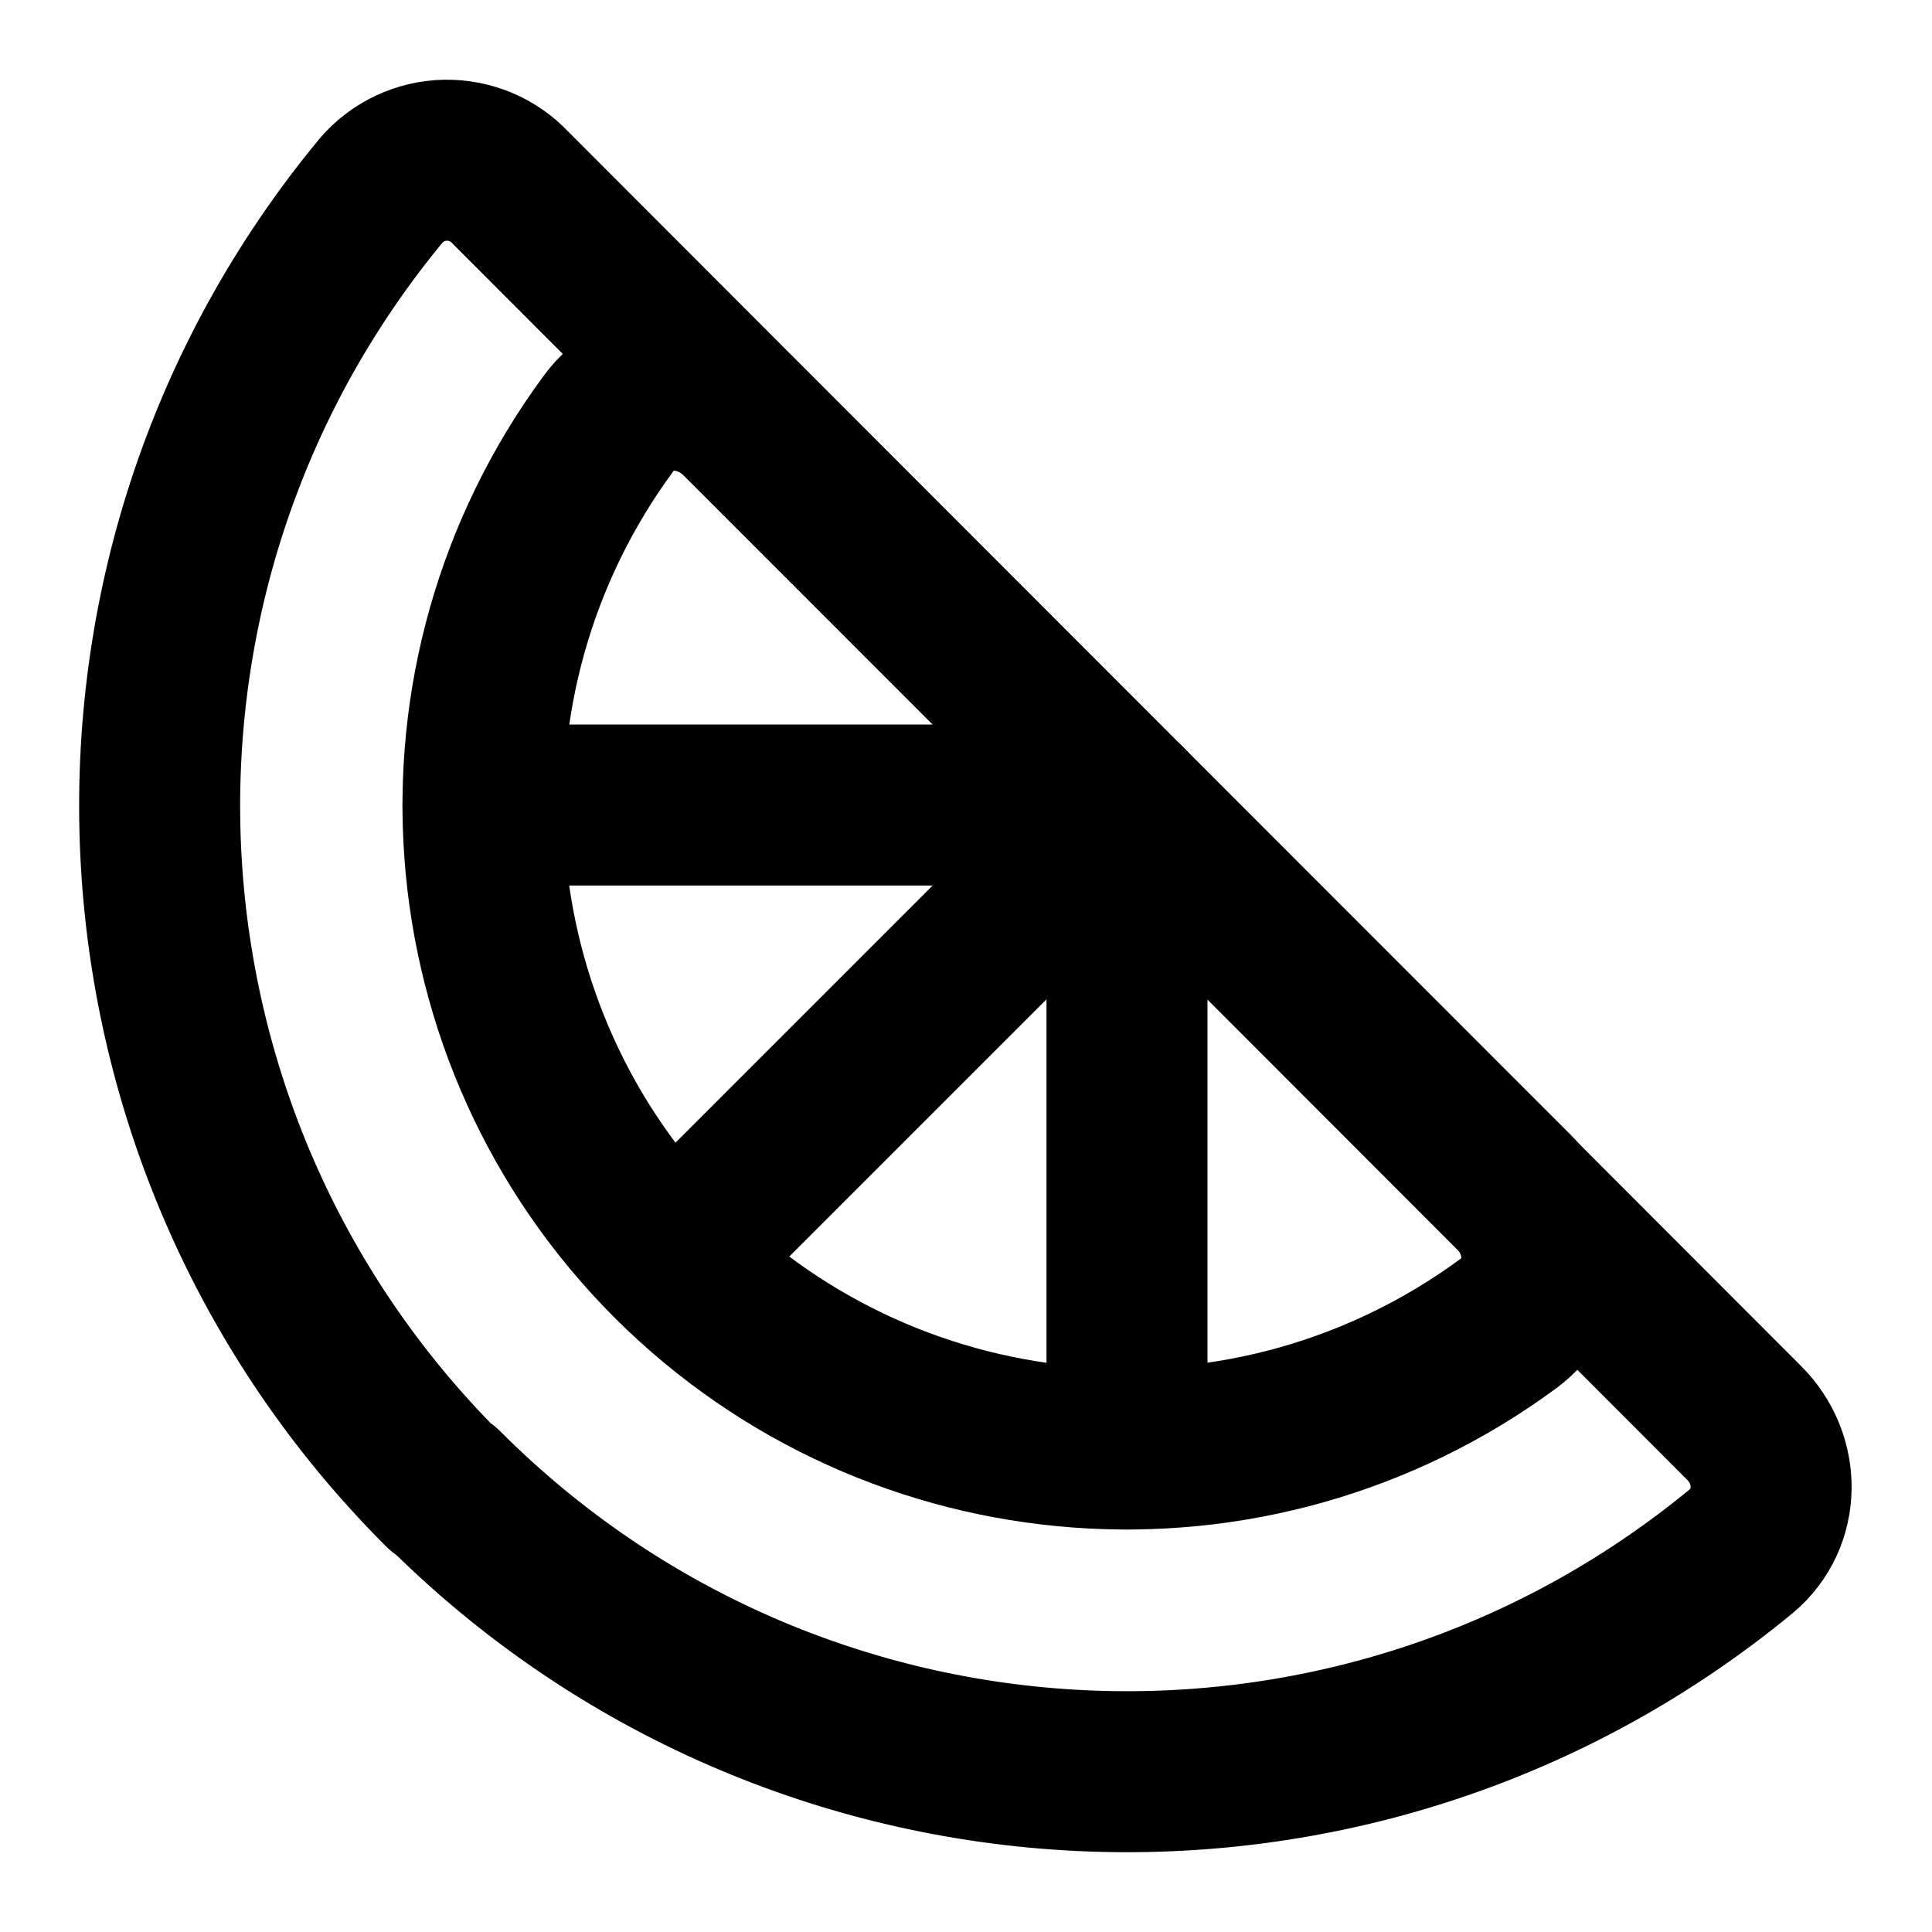
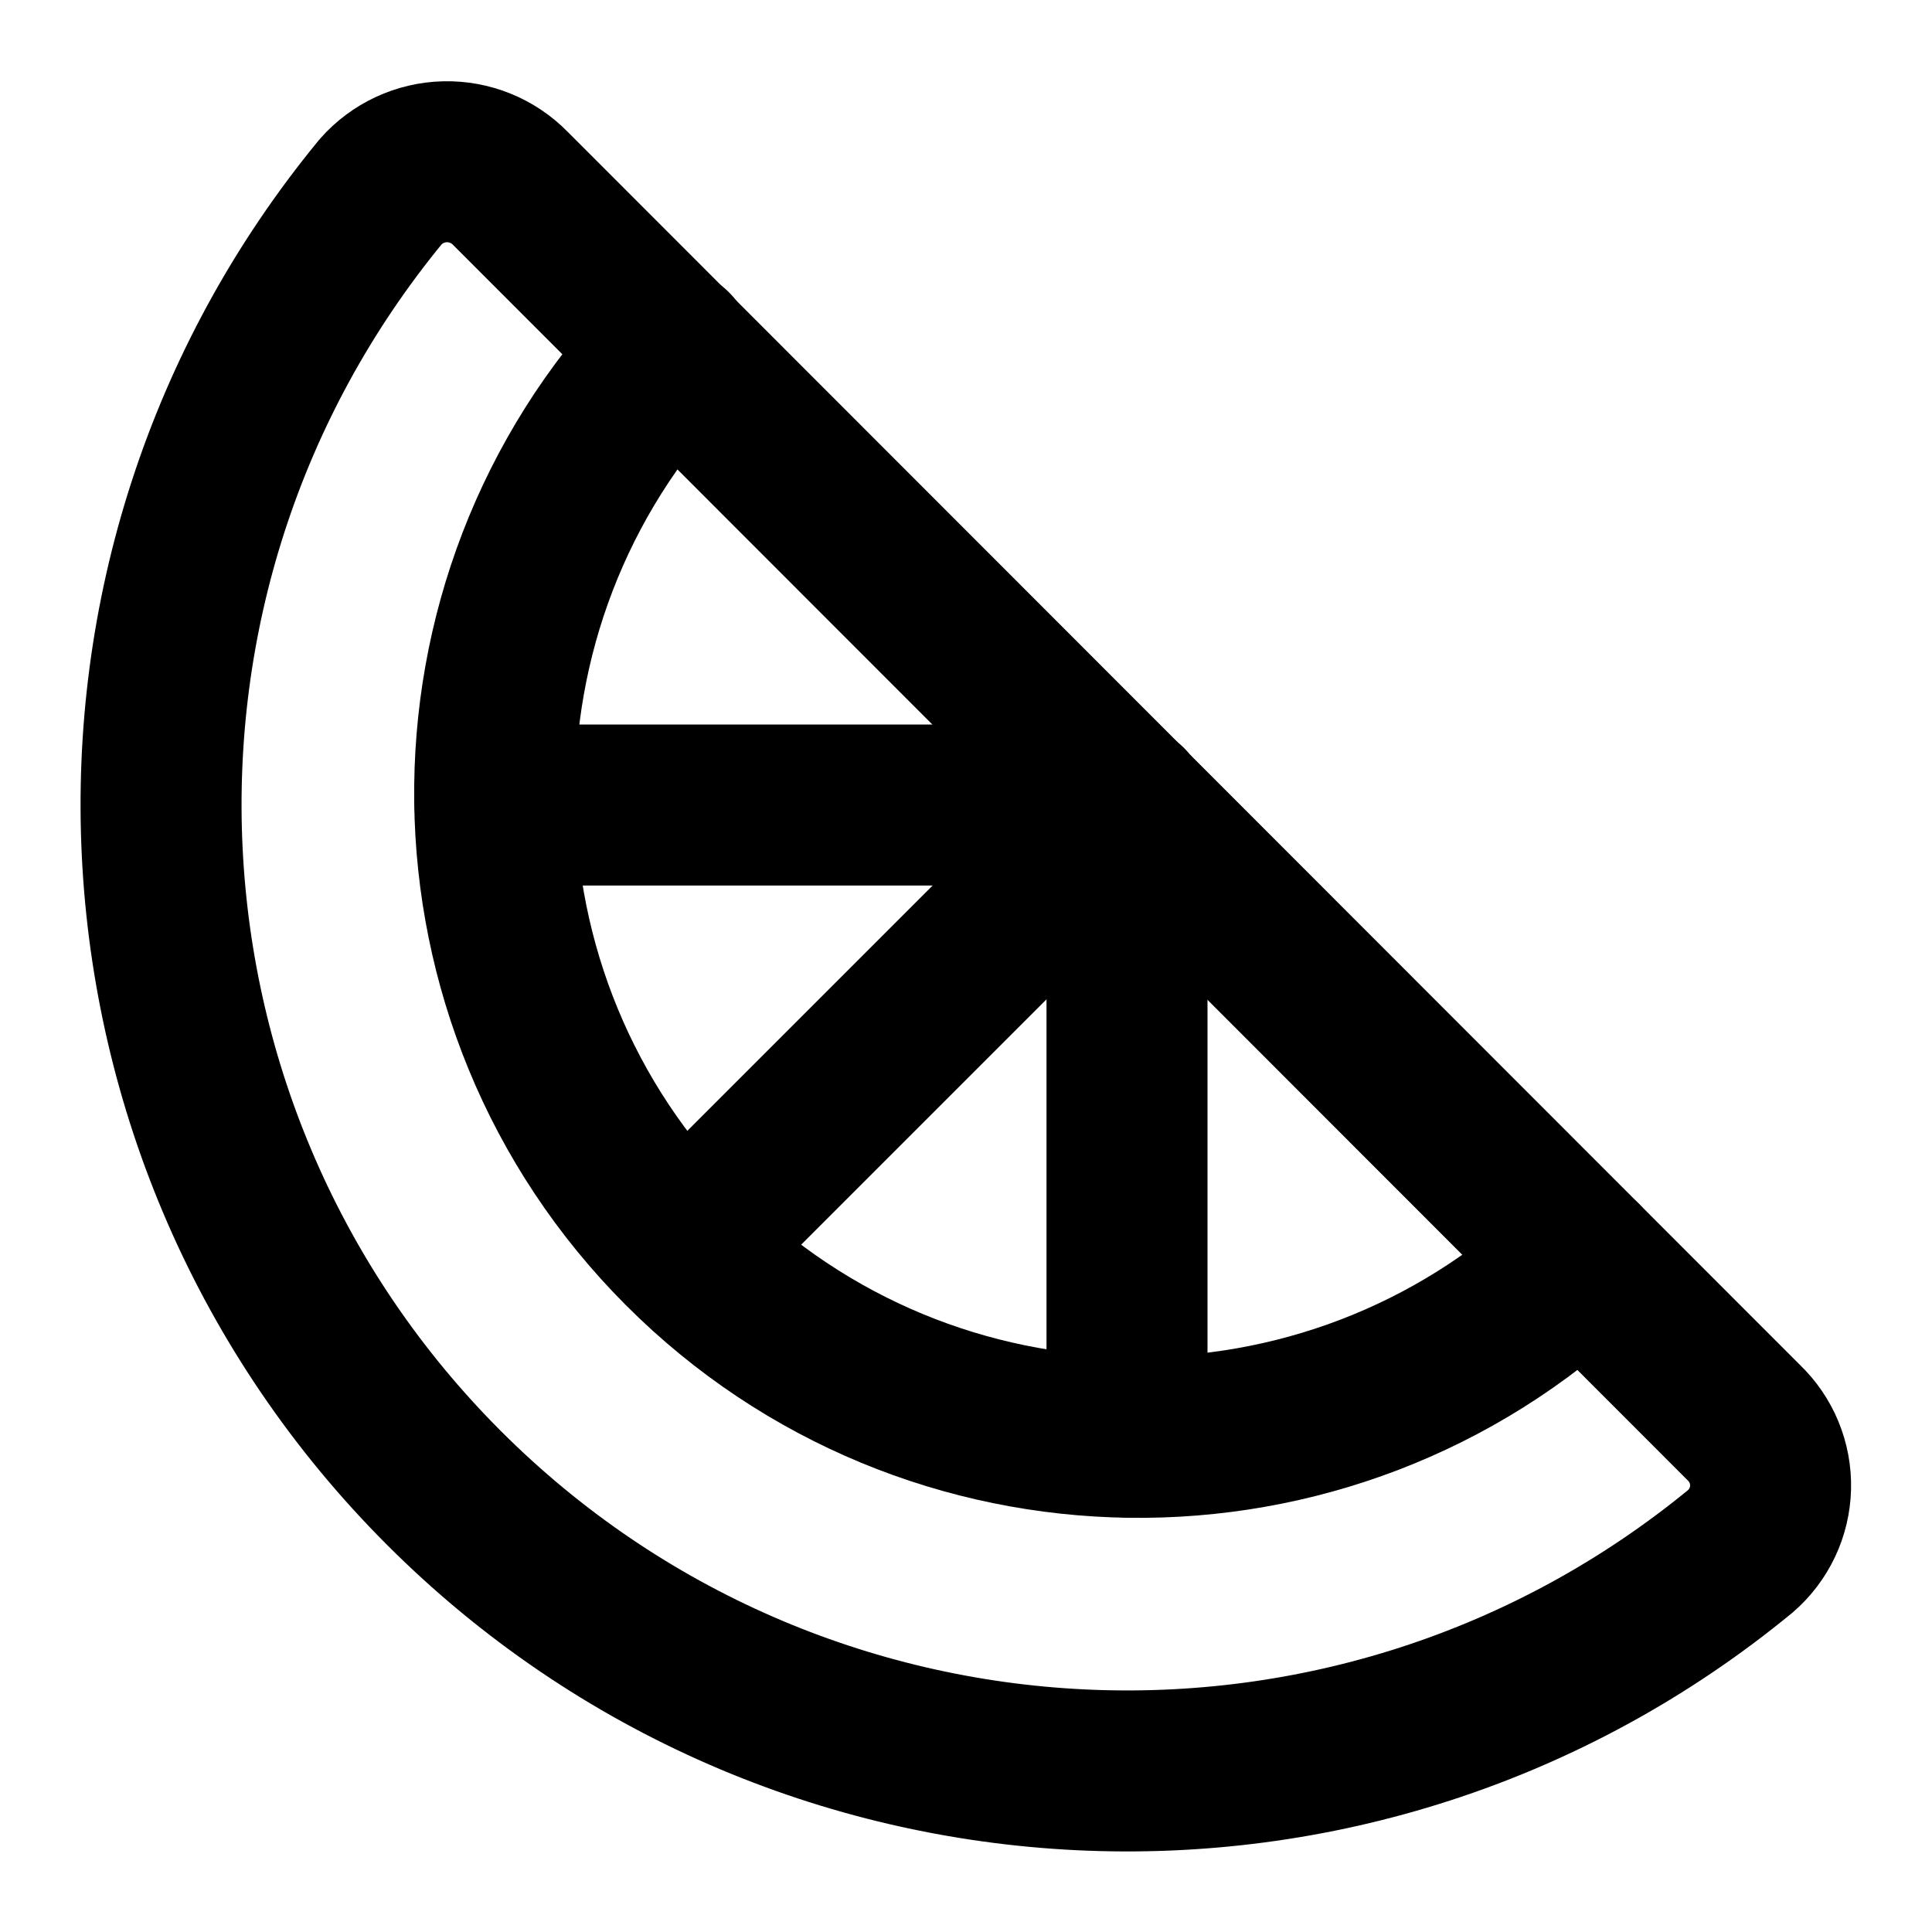
<svg xmlns="http://www.w3.org/2000/svg" width="24" height="24" viewBox="0 0 24 24" fill="none" stroke="currentColor" stroke-width="2" stroke-linecap="round" stroke-linejoin="round">
-   <path d="M5.51 18.49a12 12 0 0 0 16.12.78c.49-.41.49-1.15.03-1.6L6.34 2.33a1.08 1.08 0 0 0-1.6.03A12 12 0 0 0 5.5 18.5Z" />
-   <path d="M8.34 15.66a8 8 0 0 0 10.4.78c.54-.4.54-1.16.06-1.64L9.2 5.2c-.48-.48-1.25-.48-1.64.06a8 8 0 0 0 .78 10.4Z" />
+   <path d="M21.66 17.67a1.08 1.08 0 0 1-.04 1.6A12 12 0 0 1 4.73 2.38a1.1 1.1 0 0 1 1.61-.04z" />
+   <path d="M19.65 15.66A8 8 0 0 1 8.35 4.34" />
  <path d="m14 10-5.5 5.5" />
-   <path d="M14 10v8" />
-   <path d="M14 10H6" />
+   <path d="M14 17.85V10H6.15" />
</svg>
